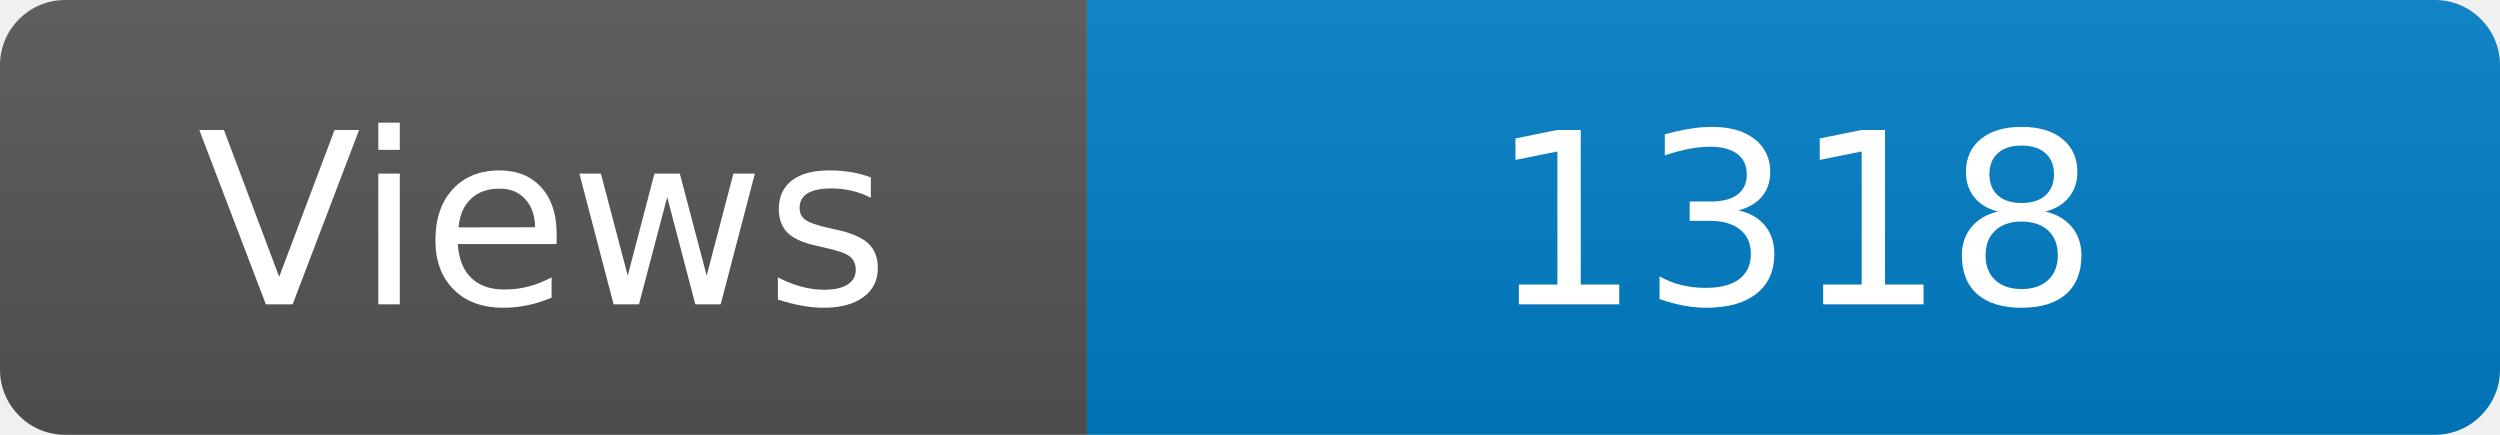
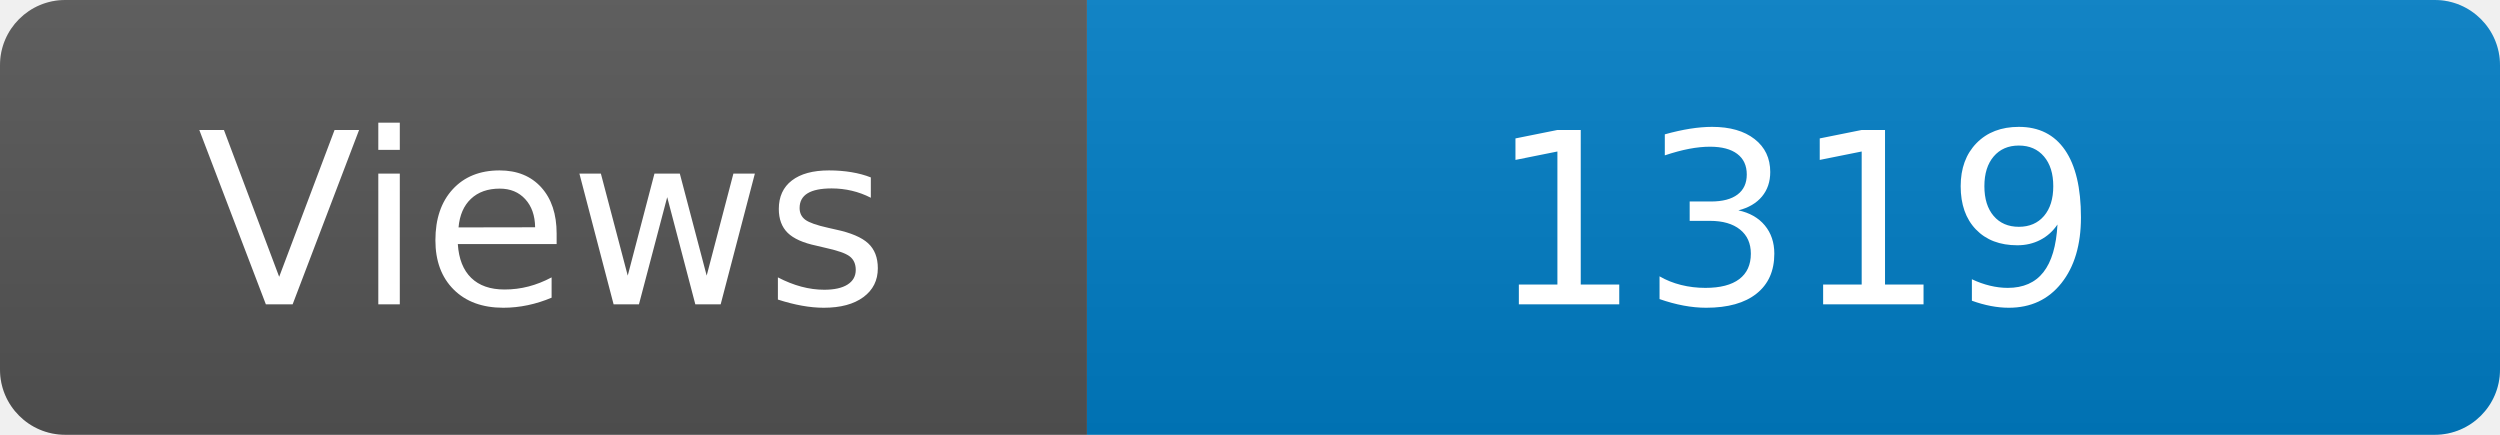
<svg xmlns="http://www.w3.org/2000/svg" width="115" height="20" role="img" aria-label="Maintained?: yes">
  <linearGradient id="s" x2="0" y2="100%">
    <stop offset="0" stop-color="#bbb" stop-opacity=".1" />
    <stop offset="1" stop-opacity=".1" />
  </linearGradient>
  <clipPath id="r">
    <rect width="115" height="20" rx="3" fill="#fff" />
  </clipPath>
  <g clip-path="url(#r)">
    <rect width="50" height="20" fill="#555" />
    <rect x="50" width="160" height="20" fill="#007ec6" />
    <rect width="115" height="20" fill="url(#s)" />
  </g>
  <g fill="#fff" text-anchor="middle" font-family="Verdana,Geneva,DejaVu Sans,sans-serif" font-size="110">
    <text x="250" y="140" transform="scale(.1)" fill="#fff">Views</text>
-     <text x="825" y="140" transform="scale(.1)" fill="#fff">1318</text>
+     <text x="825" y="140" transform="scale(.1)" fill="#fff">1319</text>
  </g>
</svg>
